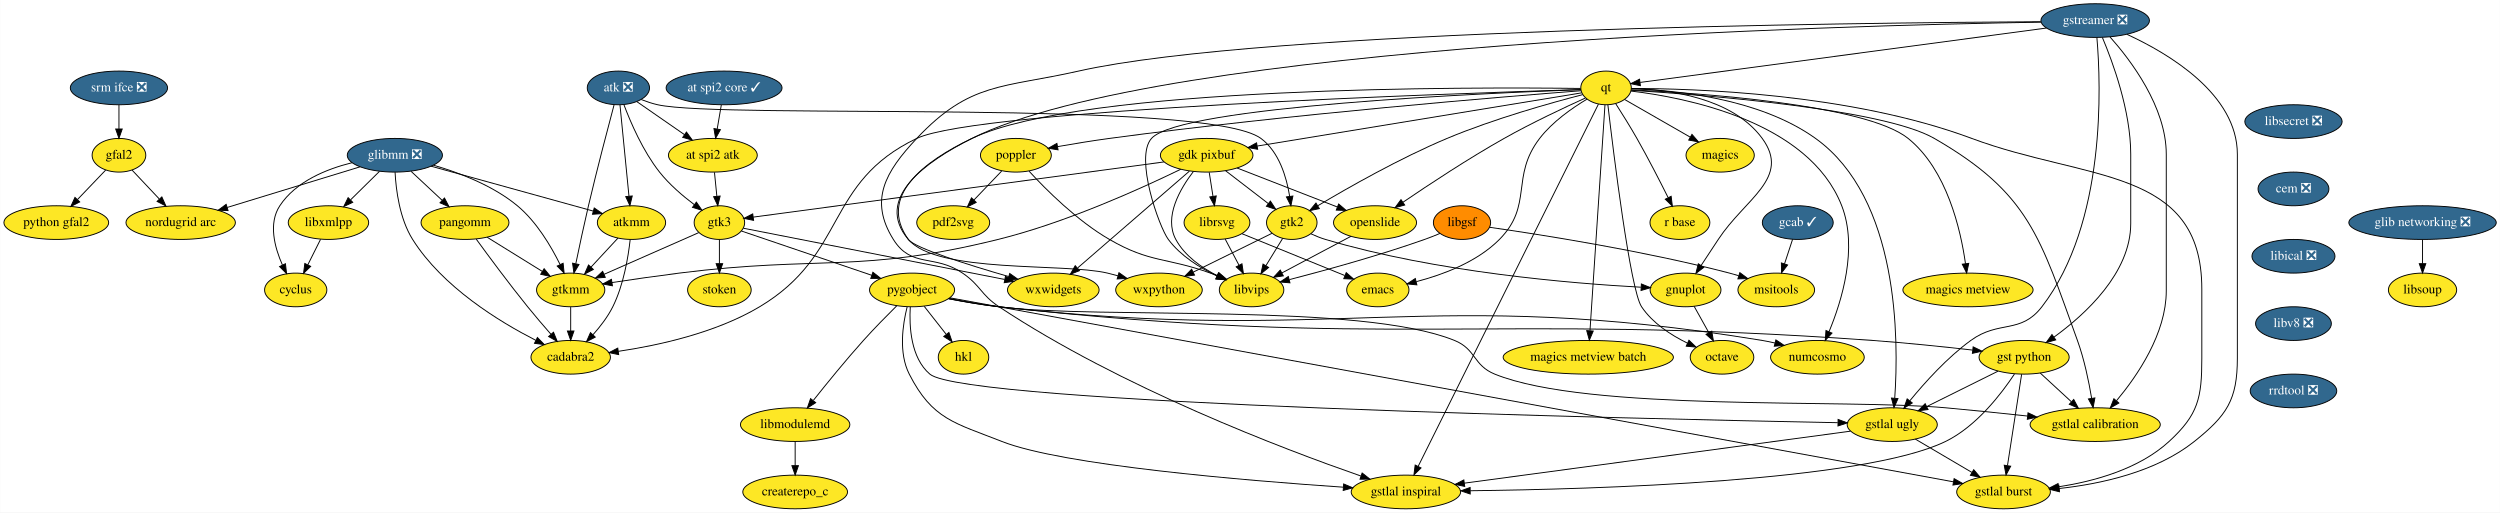
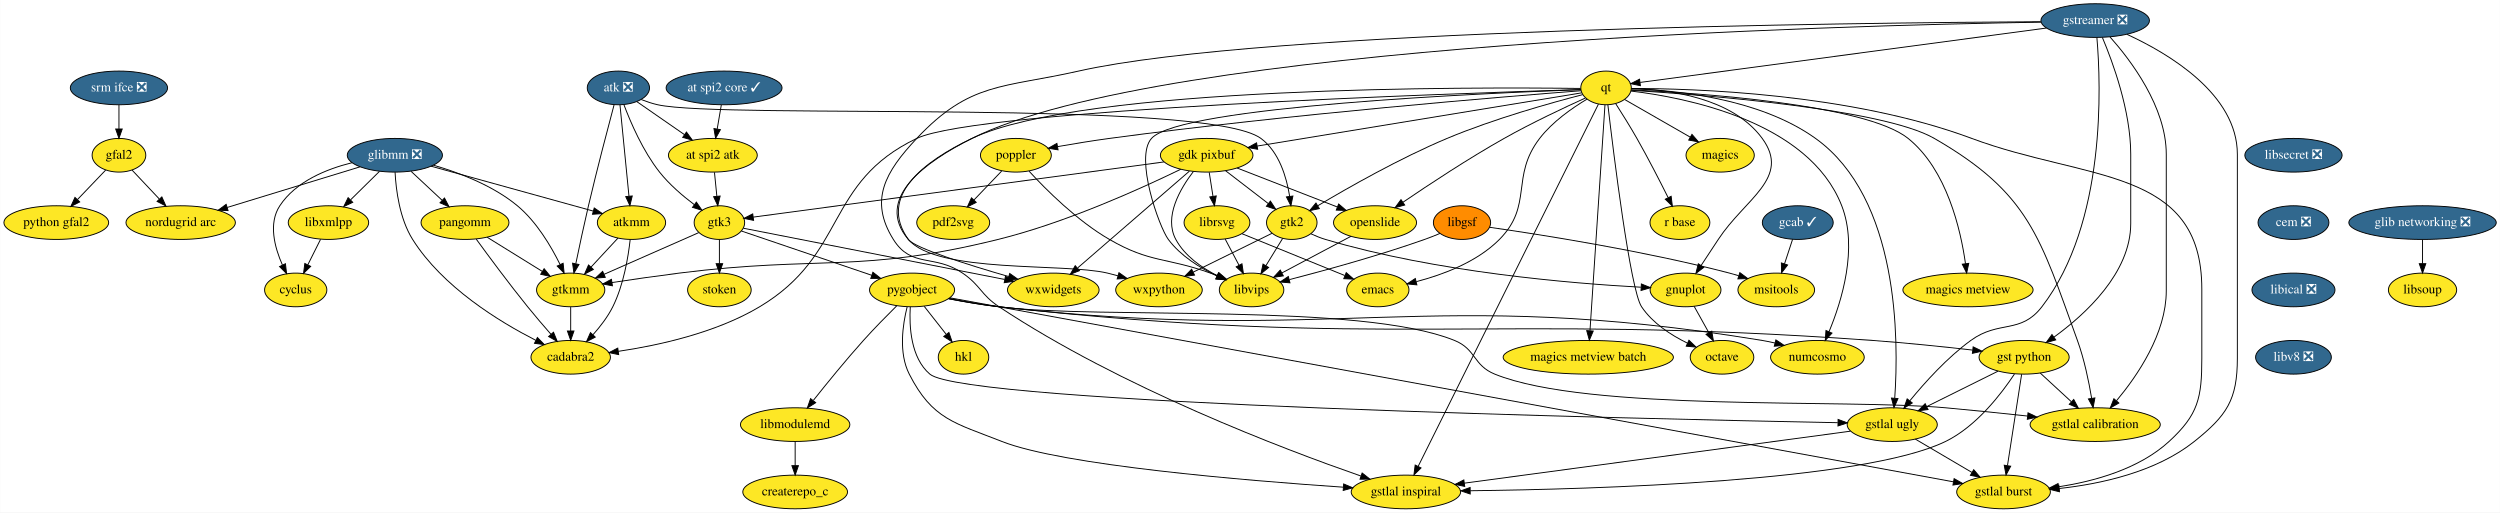
<svg xmlns="http://www.w3.org/2000/svg" xmlns:xlink="http://www.w3.org/1999/xlink" width="2673pt" height="548pt" viewBox="0.00 0.00 2672.64 548.00">
  <g id="graph0" class="graph" transform="scale(1 1) rotate(0) translate(4 544)">
    <polygon fill="white" stroke="transparent" points="-4,4 -4,-544 2668.64,-544 2668.64,4 -4,4" />
    <g id="node1" class="node">
      <g id="a_node1">
        <a xlink:href="https://github.com/conda-forge/atk-feedstock/pull/17" xlink:title="atk ❎">
          <ellipse fill="#31688e" stroke="black" cx="657" cy="-450" rx="33.29" ry="18" />
          <text text-anchor="middle" x="657" y="-446.3" font-family="Times,serif" font-size="14.00" fill="white">atk ❎</text>
        </a>
      </g>
    </g>
    <g id="node2" class="node">
      <g id="a_node2">
        <a xlink:href="https://github.com/conda-forge/gtk2-feedstock" xlink:title="gtk2">
          <ellipse fill="#fde725" stroke="black" cx="1377" cy="-306" rx="27" ry="18" />
          <text text-anchor="middle" x="1377" y="-302.3" font-family="Times,serif" font-size="14.00">gtk2</text>
        </a>
      </g>
    </g>
    <g id="edge1" class="edge">
      <path fill="none" stroke="black" d="M681.44,-437.54C687.09,-435.33 693.17,-433.31 699,-432 769.05,-416.32 1286.24,-438.62 1344,-396 1363.42,-381.67 1371.42,-354.6 1374.71,-334.06" />
      <polygon fill="black" stroke="black" points="1378.2,-334.39 1376.04,-324.02 1371.26,-333.48 1378.2,-334.39" />
    </g>
    <g id="node3" class="node">
      <g id="a_node3">
        <a xlink:href="https://github.com/conda-forge/gtk3-feedstock" xlink:title="gtk3">
          <ellipse fill="#fde725" stroke="black" cx="765" cy="-306" rx="27" ry="18" />
          <text text-anchor="middle" x="765" y="-302.3" font-family="Times,serif" font-size="14.00">gtk3</text>
        </a>
      </g>
    </g>
    <g id="edge2" class="edge">
      <path fill="none" stroke="black" d="M662.91,-432.06C670.02,-413.2 683.25,-382.44 701,-360 711.47,-346.76 725.74,-334.55 738.15,-325.2" />
      <polygon fill="black" stroke="black" points="740.35,-327.92 746.37,-319.2 736.23,-322.27 740.35,-327.92" />
    </g>
    <g id="node4" class="node">
      <g id="a_node4">
        <a xlink:href="https://github.com/conda-forge/at-spi2-atk-feedstock" xlink:title="at spi2 atk">
          <ellipse fill="#fde725" stroke="black" cx="758" cy="-378" rx="47.5" ry="18" />
          <text text-anchor="middle" x="758" y="-374.3" font-family="Times,serif" font-size="14.00">at spi2 atk</text>
        </a>
      </g>
    </g>
    <g id="edge3" class="edge">
      <path fill="none" stroke="black" d="M676.95,-435.17C691.45,-425.13 711.31,-411.36 727.75,-399.97" />
      <polygon fill="black" stroke="black" points="729.76,-402.83 735.98,-394.26 725.77,-397.08 729.76,-402.83" />
    </g>
    <g id="node5" class="node">
      <g id="a_node5">
        <a xlink:href="https://github.com/conda-forge/atkmm-feedstock" xlink:title="atkmm">
          <ellipse fill="#fde725" stroke="black" cx="671" cy="-306" rx="36.5" ry="18" />
          <text text-anchor="middle" x="671" y="-302.3" font-family="Times,serif" font-size="14.00">atkmm</text>
        </a>
      </g>
    </g>
    <g id="edge4" class="edge">
      <path fill="none" stroke="black" d="M658.69,-431.87C661.07,-407.67 665.46,-363.21 668.3,-334.39" />
      <polygon fill="black" stroke="black" points="671.81,-334.48 669.31,-324.19 664.84,-333.8 671.81,-334.48" />
    </g>
    <g id="node6" class="node">
      <g id="a_node6">
        <a xlink:href="https://github.com/conda-forge/gtkmm-feedstock" xlink:title="gtkmm">
          <ellipse fill="#fde725" stroke="black" cx="606" cy="-234" rx="36.5" ry="18" />
          <text text-anchor="middle" x="606" y="-230.3" font-family="Times,serif" font-size="14.00">gtkmm</text>
        </a>
      </g>
    </g>
    <g id="edge5" class="edge">
      <path fill="none" stroke="black" d="M652.43,-432.07C646.02,-408.09 634.11,-362.82 625,-324 620.16,-303.36 615.17,-279.92 611.52,-262.27" />
      <polygon fill="black" stroke="black" points="614.88,-261.2 609.44,-252.11 608.02,-262.61 614.88,-261.2" />
    </g>
    <g id="node7" class="node">
      <g id="a_node7">
        <a xlink:href="https://github.com/conda-forge/libvips-feedstock" xlink:title="libvips">
          <ellipse fill="#fde725" stroke="black" cx="1334" cy="-234" rx="34.5" ry="18" />
          <text text-anchor="middle" x="1334" y="-230.3" font-family="Times,serif" font-size="14.00">libvips</text>
        </a>
      </g>
    </g>
    <g id="edge6" class="edge">
      <path fill="none" stroke="black" d="M1367.24,-289.12C1361.93,-280.47 1355.24,-269.58 1349.25,-259.83" />
      <polygon fill="black" stroke="black" points="1352.23,-258 1344.02,-251.31 1346.27,-261.66 1352.23,-258" />
    </g>
    <g id="node8" class="node">
      <g id="a_node8">
        <a xlink:href="https://github.com/conda-forge/gnuplot-feedstock" xlink:title="gnuplot">
          <ellipse fill="#fde725" stroke="black" cx="1798" cy="-234" rx="37.89" ry="18" />
          <text text-anchor="middle" x="1798" y="-230.3" font-family="Times,serif" font-size="14.00">gnuplot</text>
        </a>
      </g>
    </g>
    <g id="edge7" class="edge">
      <path fill="none" stroke="black" d="M1397.52,-294C1402.47,-291.71 1407.83,-289.54 1413,-288 1531.04,-252.9 1676.47,-240.91 1750.23,-236.92" />
      <polygon fill="black" stroke="black" points="1750.77,-240.4 1760.58,-236.39 1750.41,-233.4 1750.77,-240.4" />
    </g>
    <g id="node9" class="node">
      <g id="a_node9">
        <a xlink:href="https://github.com/conda-forge/wxpython-feedstock" xlink:title="wxpython">
          <ellipse fill="#fde725" stroke="black" cx="1235" cy="-234" rx="46.29" ry="18" />
          <text text-anchor="middle" x="1235" y="-230.3" font-family="Times,serif" font-size="14.00">wxpython</text>
        </a>
      </g>
    </g>
    <g id="edge8" class="edge">
      <path fill="none" stroke="black" d="M1355.74,-294.52C1333.52,-283.57 1298.25,-266.18 1271.55,-253.02" />
      <polygon fill="black" stroke="black" points="1273.02,-249.84 1262.5,-248.56 1269.93,-256.12 1273.02,-249.84" />
    </g>
    <g id="edge9" class="edge">
      <path fill="none" stroke="black" d="M742.89,-295.27C716.68,-283.73 672.63,-264.34 641.6,-250.67" />
      <polygon fill="black" stroke="black" points="642.98,-247.46 632.42,-246.63 640.16,-253.86 642.98,-247.46" />
    </g>
    <g id="node10" class="node">
      <g id="a_node10">
        <a xlink:href="https://github.com/conda-forge/wxwidgets-feedstock" xlink:title="wxwidgets">
          <ellipse fill="#fde725" stroke="black" cx="1122" cy="-234" rx="48.99" ry="18" />
          <text text-anchor="middle" x="1122" y="-230.3" font-family="Times,serif" font-size="14.00">wxwidgets</text>
        </a>
      </g>
    </g>
    <g id="edge10" class="edge">
      <path fill="none" stroke="black" d="M790.67,-299.97C848.97,-288.54 992.28,-260.44 1069.94,-245.21" />
      <polygon fill="black" stroke="black" points="1070.85,-248.6 1079.99,-243.24 1069.51,-241.73 1070.85,-248.6" />
    </g>
    <g id="node11" class="node">
      <g id="a_node11">
        <a xlink:href="https://github.com/conda-forge/pygobject-feedstock" xlink:title="pygobject">
          <ellipse fill="#fde725" stroke="black" cx="971" cy="-234" rx="45.5" ry="18" />
          <text text-anchor="middle" x="971" y="-230.3" font-family="Times,serif" font-size="14.00">pygobject</text>
        </a>
      </g>
    </g>
    <g id="edge11" class="edge">
      <path fill="none" stroke="black" d="M788.63,-296.97C822.55,-285.44 885.62,-264.01 927.96,-249.63" />
      <polygon fill="black" stroke="black" points="929.11,-252.93 937.45,-246.4 926.86,-246.3 929.11,-252.93" />
    </g>
    <g id="node12" class="node">
      <g id="a_node12">
        <a xlink:href="https://github.com/conda-forge/stoken-feedstock" xlink:title="stoken">
          <ellipse fill="#fde725" stroke="black" cx="765" cy="-234" rx="34" ry="18" />
          <text text-anchor="middle" x="765" y="-230.3" font-family="Times,serif" font-size="14.00">stoken</text>
        </a>
      </g>
    </g>
    <g id="edge12" class="edge">
      <path fill="none" stroke="black" d="M765,-287.7C765,-279.98 765,-270.71 765,-262.11" />
      <polygon fill="black" stroke="black" points="768.5,-262.1 765,-252.1 761.5,-262.1 768.5,-262.1" />
    </g>
    <g id="edge13" class="edge">
      <path fill="none" stroke="black" d="M759.73,-359.7C760.5,-351.98 761.43,-342.71 762.29,-334.11" />
      <polygon fill="black" stroke="black" points="765.78,-334.4 763.29,-324.1 758.81,-333.71 765.78,-334.4" />
    </g>
    <g id="edge14" class="edge">
      <path fill="none" stroke="black" d="M656.57,-289.46C648.11,-280.35 637.25,-268.65 627.76,-258.43" />
      <polygon fill="black" stroke="black" points="630.21,-255.92 620.84,-250.98 625.08,-260.69 630.21,-255.92" />
    </g>
    <g id="node13" class="node">
      <g id="a_node13">
        <a xlink:href="https://github.com/conda-forge/cadabra2-feedstock" xlink:title="cadabra2">
          <ellipse fill="#fde725" stroke="black" cx="606" cy="-162" rx="42.49" ry="18" />
          <text text-anchor="middle" x="606" y="-158.3" font-family="Times,serif" font-size="14.00">cadabra2</text>
        </a>
      </g>
    </g>
    <g id="edge15" class="edge">
      <path fill="none" stroke="black" d="M669.6,-287.78C667.54,-269.23 662.59,-239.24 651,-216 645.64,-205.25 637.65,-194.85 629.88,-186.15" />
      <polygon fill="black" stroke="black" points="632.27,-183.58 622.88,-178.67 627.16,-188.37 632.27,-183.58" />
    </g>
    <g id="edge16" class="edge">
      <path fill="none" stroke="black" d="M606,-215.7C606,-207.98 606,-198.71 606,-190.11" />
      <polygon fill="black" stroke="black" points="609.5,-190.1 606,-180.1 602.5,-190.1 609.5,-190.1" />
    </g>
    <g id="node23" class="node">
      <g id="a_node23">
        <a xlink:href="https://github.com/conda-forge/octave-feedstock" xlink:title="octave">
          <ellipse fill="#fde725" stroke="black" cx="1837" cy="-162" rx="34" ry="18" />
          <text text-anchor="middle" x="1837" y="-158.3" font-family="Times,serif" font-size="14.00">octave</text>
        </a>
      </g>
    </g>
    <g id="edge37" class="edge">
      <path fill="none" stroke="black" d="M1807.24,-216.41C1811.91,-208.04 1817.66,-197.71 1822.87,-188.37" />
      <polygon fill="black" stroke="black" points="1826.01,-189.91 1827.82,-179.47 1819.9,-186.5 1826.01,-189.91" />
    </g>
    <g id="node26" class="node">
      <g id="a_node26">
        <a xlink:href="https://github.com/conda-forge/gst-python-feedstock" xlink:title="gst python">
          <ellipse fill="#fde725" stroke="black" cx="2160" cy="-162" rx="48.19" ry="18" />
          <text text-anchor="middle" x="2160" y="-158.3" font-family="Times,serif" font-size="14.00">gst python</text>
        </a>
      </g>
    </g>
    <g id="edge72" class="edge">
      <path fill="none" stroke="black" d="M1010.19,-224.56C1026.72,-221.33 1046.22,-217.96 1064,-216 1476.92,-170.54 1583.64,-209.69 1998,-180 2033.61,-177.45 2073.49,-173.28 2104.77,-169.71" />
      <polygon fill="black" stroke="black" points="2105.5,-173.15 2115.03,-168.52 2104.69,-166.19 2105.5,-173.15" />
    </g>
    <g id="node27" class="node">
      <g id="a_node27">
        <a xlink:href="https://github.com/conda-forge/gstlal-ugly-feedstock" xlink:title="gstlal ugly">
          <ellipse fill="#fde725" stroke="black" cx="2019" cy="-90" rx="48.19" ry="18" />
          <text text-anchor="middle" x="2019" y="-86.3" font-family="Times,serif" font-size="14.00">gstlal ugly</text>
        </a>
      </g>
    </g>
    <g id="edge73" class="edge">
      <path fill="none" stroke="black" d="M969.09,-215.88C967.87,-195.35 969.44,-161.53 990,-144 1027.13,-112.35 1748.47,-96.15 1960.73,-92.06" />
      <polygon fill="black" stroke="black" points="1961.1,-95.55 1971.03,-91.86 1960.97,-88.55 1961.1,-95.55" />
    </g>
    <g id="node28" class="node">
      <g id="a_node28">
        <a xlink:href="https://github.com/conda-forge/gstlal-burst-feedstock" xlink:title="gstlal burst">
          <ellipse fill="#fde725" stroke="black" cx="2138" cy="-18" rx="50.09" ry="18" />
          <text text-anchor="middle" x="2138" y="-14.3" font-family="Times,serif" font-size="14.00">gstlal burst</text>
        </a>
      </g>
    </g>
    <g id="edge74" class="edge">
      <path fill="none" stroke="black" d="M1011.51,-225.57C1187.39,-193.32 1884.89,-65.42 2084.42,-28.83" />
      <polygon fill="black" stroke="black" points="2085.17,-32.25 2094.37,-27 2083.9,-25.36 2085.17,-32.25" />
    </g>
    <g id="node29" class="node">
      <g id="a_node29">
        <a xlink:href="https://github.com/conda-forge/gstlal-inspiral-feedstock" xlink:title="gstlal inspiral">
          <ellipse fill="#fde725" stroke="black" cx="1499" cy="-18" rx="58.5" ry="18" />
          <text text-anchor="middle" x="1499" y="-14.3" font-family="Times,serif" font-size="14.00">gstlal inspiral</text>
        </a>
      </g>
    </g>
    <g id="edge75" class="edge">
      <path fill="none" stroke="black" d="M965.74,-215.87C961.02,-197.13 956.42,-166.73 968,-144 992.69,-95.52 1016.38,-91.95 1067,-72 1131.89,-46.43 1327.83,-30.18 1432.08,-23.1" />
      <polygon fill="black" stroke="black" points="1432.44,-26.58 1442.18,-22.42 1431.97,-19.6 1432.44,-26.58" />
    </g>
    <g id="node30" class="node">
      <g id="a_node30">
        <a xlink:href="https://github.com/conda-forge/gstlal-calibration-feedstock" xlink:title="gstlal calibration">
          <ellipse fill="#fde725" stroke="black" cx="2236" cy="-90" rx="69.59" ry="18" />
          <text text-anchor="middle" x="2236" y="-86.3" font-family="Times,serif" font-size="14.00">gstlal calibration</text>
        </a>
      </g>
    </g>
    <g id="edge76" class="edge">
      <path fill="none" stroke="black" d="M1010.22,-224.87C1026.76,-221.69 1046.25,-218.27 1064,-216 1171.64,-202.22 1450.44,-220.8 1551,-180 1574.1,-170.63 1570.91,-153.38 1594,-144 1693.52,-103.58 1969.03,-117.68 2076,-108 2104.62,-105.41 2136.07,-102.16 2163.45,-99.19" />
      <polygon fill="black" stroke="black" points="2164.18,-102.64 2173.74,-98.07 2163.42,-95.68 2164.18,-102.64" />
    </g>
    <g id="node33" class="node">
      <g id="a_node33">
        <a xlink:href="https://github.com/conda-forge/numcosmo-feedstock" xlink:title="numcosmo">
          <ellipse fill="#fde725" stroke="black" cx="1939" cy="-162" rx="50.09" ry="18" />
          <text text-anchor="middle" x="1939" y="-158.3" font-family="Times,serif" font-size="14.00">numcosmo</text>
        </a>
      </g>
    </g>
    <g id="edge77" class="edge">
      <path fill="none" stroke="black" d="M1010.19,-224.61C1026.72,-221.39 1046.22,-218.01 1064,-216 1424.73,-175.27 1521.75,-238.66 1880,-180 1884.44,-179.27 1889.02,-178.32 1893.57,-177.25" />
      <polygon fill="black" stroke="black" points="1894.61,-180.59 1903.43,-174.71 1892.87,-173.81 1894.61,-180.59" />
    </g>
    <g id="node38" class="node">
      <g id="a_node38">
        <a xlink:href="https://github.com/conda-forge/hkl-feedstock" xlink:title="hkl">
          <ellipse fill="#fde725" stroke="black" cx="1026" cy="-162" rx="27" ry="18" />
          <text text-anchor="middle" x="1026" y="-158.3" font-family="Times,serif" font-size="14.00">hkl</text>
        </a>
      </g>
    </g>
    <g id="edge78" class="edge">
      <path fill="none" stroke="black" d="M984.03,-216.41C991.01,-207.53 999.73,-196.44 1007.4,-186.67" />
      <polygon fill="black" stroke="black" points="1010.39,-188.54 1013.81,-178.51 1004.88,-184.21 1010.39,-188.54" />
    </g>
    <g id="node39" class="node">
      <g id="a_node39">
        <a xlink:href="https://github.com/conda-forge/libmodulemd-feedstock" xlink:title="libmodulemd">
          <ellipse fill="#fde725" stroke="black" cx="846" cy="-90" rx="58.5" ry="18" />
          <text text-anchor="middle" x="846" y="-86.3" font-family="Times,serif" font-size="14.00">libmodulemd</text>
        </a>
      </g>
    </g>
    <g id="edge79" class="edge">
      <path fill="none" stroke="black" d="M954.69,-217.12C944.24,-206.77 930.54,-192.86 919,-180 900.19,-159.04 879.96,-134.18 865.58,-116.07" />
      <polygon fill="black" stroke="black" points="867.97,-113.45 859.03,-107.77 862.48,-117.79 867.97,-113.45" />
    </g>
    <g id="node14" class="node">
      <g id="a_node14">
        <a xlink:href="https://github.com/conda-forge/cyclus-feedstock" xlink:title="cyclus">
          <ellipse fill="#fde725" stroke="black" cx="312" cy="-234" rx="33.29" ry="18" />
          <text text-anchor="middle" x="312" y="-230.3" font-family="Times,serif" font-size="14.00">cyclus</text>
        </a>
      </g>
    </g>
    <g id="node15" class="node">
      <g id="a_node15">
        <a xlink:href="https://github.com/conda-forge/emacs-feedstock" xlink:title="emacs">
          <ellipse fill="#fde725" stroke="black" cx="1469" cy="-234" rx="33.29" ry="18" />
          <text text-anchor="middle" x="1469" y="-230.3" font-family="Times,serif" font-size="14.00">emacs</text>
        </a>
      </g>
    </g>
    <g id="node16" class="node">
      <g id="a_node16">
        <a xlink:href="https://github.com/conda-forge/gdk-pixbuf-feedstock" xlink:title="gdk pixbuf">
          <ellipse fill="#fde725" stroke="black" cx="1286" cy="-378" rx="49.5" ry="18" />
          <text text-anchor="middle" x="1286" y="-374.3" font-family="Times,serif" font-size="14.00">gdk pixbuf</text>
        </a>
      </g>
    </g>
    <g id="edge17" class="edge">
      <path fill="none" stroke="black" d="M1306.2,-361.46C1319.68,-351.09 1337.5,-337.38 1351.9,-326.31" />
      <polygon fill="black" stroke="black" points="1354.12,-329.01 1359.92,-320.14 1349.86,-323.46 1354.12,-329.01" />
    </g>
    <g id="edge18" class="edge">
      <path fill="none" stroke="black" d="M1240.22,-370.85C1138.13,-357.13 893.55,-324.27 801.16,-311.86" />
      <polygon fill="black" stroke="black" points="801.55,-308.38 791.18,-310.52 800.62,-315.32 801.55,-308.38" />
    </g>
    <g id="edge19" class="edge">
      <path fill="none" stroke="black" d="M1258.31,-363.06C1216.94,-342.9 1136.04,-306.06 1063,-288 915.06,-251.41 873.2,-271.05 722,-252 698.2,-249 671.74,-245.16 650.1,-241.89" />
      <polygon fill="black" stroke="black" points="650.62,-238.43 640.21,-240.38 649.57,-245.35 650.62,-238.43" />
    </g>
    <g id="edge22" class="edge">
      <path fill="none" stroke="black" d="M1271.81,-360.66C1257.73,-342.34 1239.99,-312.06 1253,-288 1262.51,-270.41 1280.67,-257.73 1297.39,-249.18" />
      <polygon fill="black" stroke="black" points="1298.95,-252.32 1306.47,-244.86 1295.94,-246 1298.95,-252.32" />
    </g>
    <g id="edge23" class="edge">
      <path fill="none" stroke="black" d="M1267.51,-360.99C1238.31,-335.71 1181.46,-286.48 1148.12,-257.61" />
      <polygon fill="black" stroke="black" points="1150.03,-254.64 1140.18,-250.74 1145.45,-259.93 1150.03,-254.64" />
    </g>
    <g id="node17" class="node">
      <g id="a_node17">
        <a xlink:href="https://github.com/conda-forge/librsvg-feedstock" xlink:title="librsvg">
          <ellipse fill="#fde725" stroke="black" cx="1297" cy="-306" rx="35.19" ry="18" />
          <text text-anchor="middle" x="1297" y="-302.3" font-family="Times,serif" font-size="14.00">librsvg</text>
        </a>
      </g>
    </g>
    <g id="edge20" class="edge">
      <path fill="none" stroke="black" d="M1288.72,-359.7C1289.93,-351.98 1291.39,-342.71 1292.74,-334.11" />
      <polygon fill="black" stroke="black" points="1296.22,-334.53 1294.31,-324.1 1289.3,-333.44 1296.22,-334.53" />
    </g>
    <g id="node18" class="node">
      <g id="a_node18">
        <a xlink:href="https://github.com/conda-forge/openslide-feedstock" xlink:title="openslide">
          <ellipse fill="#fde725" stroke="black" cx="1466" cy="-306" rx="44.39" ry="18" />
          <text text-anchor="middle" x="1466" y="-302.3" font-family="Times,serif" font-size="14.00">openslide</text>
        </a>
      </g>
    </g>
    <g id="edge21" class="edge">
      <path fill="none" stroke="black" d="M1318.6,-364.32C1348.62,-352.65 1393.27,-335.28 1425.56,-322.73" />
      <polygon fill="black" stroke="black" points="1427.1,-325.88 1435.15,-319 1424.56,-319.36 1427.1,-325.88" />
    </g>
    <g id="edge25" class="edge">
      <path fill="none" stroke="black" d="M1305.77,-288.41C1310.19,-280.04 1315.65,-269.71 1320.59,-260.37" />
      <polygon fill="black" stroke="black" points="1323.72,-261.95 1325.29,-251.47 1317.53,-258.68 1323.72,-261.95" />
    </g>
    <g id="edge24" class="edge">
      <path fill="none" stroke="black" d="M1323.87,-294.06C1353.42,-282.04 1401,-262.68 1433.57,-249.42" />
      <polygon fill="black" stroke="black" points="1435.21,-252.53 1443.16,-245.52 1432.58,-246.05 1435.21,-252.53" />
    </g>
    <g id="edge26" class="edge">
      <path fill="none" stroke="black" d="M1440.24,-291.34C1419.13,-280.15 1389.16,-264.25 1366.43,-252.2" />
      <polygon fill="black" stroke="black" points="1367.96,-249.05 1357.48,-247.45 1364.68,-255.23 1367.96,-249.05" />
    </g>
    <g id="node19" class="node">
      <g id="a_node19">
        <a xlink:href="https://github.com/conda-forge/glibmm-feedstock/pull/15" xlink:title="glibmm ❎">
          <ellipse fill="#31688e" stroke="black" cx="418" cy="-378" rx="50.89" ry="18" />
          <text text-anchor="middle" x="418" y="-374.3" font-family="Times,serif" font-size="14.00" fill="white">glibmm ❎</text>
        </a>
      </g>
    </g>
    <g id="edge27" class="edge">
      <path fill="none" stroke="black" d="M456.7,-366.29C503.61,-353.31 582.31,-331.54 630.16,-318.3" />
      <polygon fill="black" stroke="black" points="631.18,-321.65 639.88,-315.61 629.31,-314.9 631.18,-321.65" />
    </g>
    <g id="edge28" class="edge">
      <path fill="none" stroke="black" d="M459.23,-367.38C486.92,-359.34 522.95,-345.62 549,-324 569.41,-307.06 584.95,-280.87 594.61,-261.28" />
      <polygon fill="black" stroke="black" points="597.89,-262.53 598.99,-251.99 591.56,-259.54 597.89,-262.53" />
    </g>
    <g id="edge32" class="edge">
      <path fill="none" stroke="black" d="M418.22,-359.97C419.2,-341.03 423.04,-310.21 437,-288 468.91,-237.23 529.49,-200.13 568.78,-180.08" />
      <polygon fill="black" stroke="black" points="570.41,-183.18 577.8,-175.58 567.29,-176.91 570.41,-183.18" />
    </g>
    <g id="edge29" class="edge">
      <path fill="none" stroke="black" d="M372.18,-370.02C344.78,-363.23 312.06,-349.93 295,-324 282.63,-305.2 289.39,-279.62 297.77,-260.7" />
      <polygon fill="black" stroke="black" points="301.02,-262.02 302.21,-251.49 294.71,-258.99 301.02,-262.02" />
    </g>
    <g id="node20" class="node">
      <g id="a_node20">
        <a xlink:href="https://github.com/conda-forge/libxmlpp-feedstock" xlink:title="libxmlpp">
          <ellipse fill="#fde725" stroke="black" cx="347" cy="-306" rx="43" ry="18" />
          <text text-anchor="middle" x="347" y="-302.3" font-family="Times,serif" font-size="14.00">libxmlpp</text>
        </a>
      </g>
    </g>
    <g id="edge30" class="edge">
      <path fill="none" stroke="black" d="M401.53,-360.76C392.39,-351.75 380.86,-340.39 370.76,-330.43" />
      <polygon fill="black" stroke="black" points="372.96,-327.68 363.38,-323.15 368.04,-332.66 372.96,-327.68" />
    </g>
    <g id="node21" class="node">
      <g id="a_node21">
        <a xlink:href="https://github.com/conda-forge/pangomm-feedstock" xlink:title="pangomm">
          <ellipse fill="#fde725" stroke="black" cx="493" cy="-306" rx="47" ry="18" />
          <text text-anchor="middle" x="493" y="-302.3" font-family="Times,serif" font-size="14.00">pangomm</text>
        </a>
      </g>
    </g>
    <g id="edge31" class="edge">
      <path fill="none" stroke="black" d="M435.4,-360.76C445.21,-351.6 457.65,-340 468.44,-329.92" />
      <polygon fill="black" stroke="black" points="471.04,-332.29 475.96,-322.91 466.26,-327.17 471.04,-332.29" />
    </g>
    <g id="node22" class="node">
      <g id="a_node22">
        <a xlink:href="https://github.com/conda-forge/nordugrid-arc-feedstock" xlink:title="nordugrid arc">
          <ellipse fill="#fde725" stroke="black" cx="189" cy="-306" rx="58.5" ry="18" />
          <text text-anchor="middle" x="189" y="-302.3" font-family="Times,serif" font-size="14.00">nordugrid arc</text>
        </a>
      </g>
    </g>
    <g id="edge33" class="edge">
      <path fill="none" stroke="black" d="M380.95,-365.68C342.32,-353.87 281.53,-335.28 238.73,-322.2" />
      <polygon fill="black" stroke="black" points="239.66,-318.83 229.08,-319.25 237.62,-325.52 239.66,-318.83" />
    </g>
    <g id="edge34" class="edge">
      <path fill="none" stroke="black" d="M338.53,-288.05C334.44,-279.89 329.46,-269.91 324.91,-260.82" />
      <polygon fill="black" stroke="black" points="328,-259.17 320.39,-251.79 321.74,-262.3 328,-259.17" />
    </g>
    <g id="edge35" class="edge">
      <path fill="none" stroke="black" d="M516.69,-290.33C533.82,-279.71 557.11,-265.29 575.61,-253.83" />
      <polygon fill="black" stroke="black" points="577.6,-256.71 584.26,-248.47 573.91,-250.76 577.6,-256.71" />
    </g>
    <g id="edge36" class="edge">
      <path fill="none" stroke="black" d="M505.01,-288.33C518.17,-270.25 540.05,-240.66 560,-216 567.94,-206.18 576.99,-195.63 584.95,-186.54" />
      <polygon fill="black" stroke="black" points="587.62,-188.8 591.61,-178.99 582.37,-184.17 587.62,-188.8" />
    </g>
    <g id="node24" class="node">
      <g id="a_node24">
        <a xlink:href="https://github.com/conda-forge/gstreamer-feedstock/pull/42" xlink:title="gstreamer ❎">
          <ellipse fill="#31688e" stroke="black" cx="2236" cy="-522" rx="58" ry="18" />
          <text text-anchor="middle" x="2236" y="-518.3" font-family="Times,serif" font-size="14.00" fill="white">gstreamer ❎</text>
        </a>
      </g>
    </g>
    <g id="edge39" class="edge">
      <path fill="none" stroke="black" d="M2177.98,-520.3C1966.61,-516.93 1239.46,-498.02 1035,-396 984.25,-370.68 930.39,-331.32 967,-288 997.99,-251.34 1133.3,-263.11 1180,-252 1183.62,-251.14 1187.34,-250.17 1191.07,-249.14" />
      <polygon fill="black" stroke="black" points="1192.23,-252.45 1200.87,-246.32 1190.29,-245.73 1192.23,-252.45" />
    </g>
    <g id="node25" class="node">
      <g id="a_node25">
        <a xlink:href="https://github.com/conda-forge/qt-feedstock" xlink:title="qt">
          <ellipse fill="#fde725" stroke="black" cx="1713" cy="-450" rx="27" ry="18" />
          <text text-anchor="middle" x="1713" y="-446.3" font-family="Times,serif" font-size="14.00">qt</text>
        </a>
      </g>
    </g>
    <g id="edge38" class="edge">
      <path fill="none" stroke="black" d="M2183.94,-514.03C2078.19,-499.88 1840.56,-468.07 1749.48,-455.88" />
      <polygon fill="black" stroke="black" points="1749.75,-452.39 1739.37,-454.53 1748.82,-459.33 1749.75,-452.39" />
    </g>
    <g id="edge40" class="edge">
      <path fill="none" stroke="black" d="M2243.69,-503.91C2254.79,-477.62 2274,-425.45 2274,-379 2274,-379 2274,-379 2274,-305 2274,-252.25 2225.57,-207.94 2191.84,-183.47" />
      <polygon fill="black" stroke="black" points="2193.81,-180.58 2183.62,-177.69 2189.78,-186.31 2193.81,-180.58" />
    </g>
    <g id="edge41" class="edge">
      <path fill="none" stroke="black" d="M2237.83,-503.68C2242.17,-453.44 2248.05,-305.6 2179,-216 2156.19,-186.4 2133.24,-201.97 2103,-180 2077.7,-161.61 2053.72,-134.94 2037.91,-115.6" />
      <polygon fill="black" stroke="black" points="2040.43,-113.15 2031.45,-107.54 2034.97,-117.53 2040.43,-113.15" />
    </g>
    <g id="edge42" class="edge">
      <path fill="none" stroke="black" d="M2270.11,-507.21C2314.93,-486.58 2388,-443.1 2388,-379 2388,-379 2388,-379 2388,-161 2388,-116.47 2376.79,-99.79 2342,-72 2300.89,-39.16 2241.59,-26.49 2197.52,-21.69" />
      <polygon fill="black" stroke="black" points="2197.81,-18.21 2187.51,-20.71 2197.12,-25.17 2197.81,-18.21" />
    </g>
    <g id="edge43" class="edge">
      <path fill="none" stroke="black" d="M2177.9,-520.8C1982.11,-519.71 1347.61,-512.74 1149,-468 1067.75,-449.7 1033.09,-456.63 976,-396 942.23,-360.13 924.87,-329.77 951,-288 970.4,-256.99 994.8,-272.62 1025,-252 1044.48,-238.7 1044.34,-229.03 1064,-216 1193.99,-129.84 1367.81,-63.94 1450.86,-35.04" />
      <polygon fill="black" stroke="black" points="1452.23,-38.27 1460.53,-31.7 1449.94,-31.66 1452.23,-38.27" />
    </g>
    <g id="edge44" class="edge">
      <path fill="none" stroke="black" d="M2251.75,-504.61C2274.01,-479.64 2312,-429.61 2312,-379 2312,-379 2312,-379 2312,-233 2312,-187.39 2281.14,-142.25 2258.75,-115.5" />
      <polygon fill="black" stroke="black" points="2261.3,-113.09 2252.12,-107.81 2256,-117.67 2261.3,-113.09" />
    </g>
    <g id="edge45" class="edge">
      <path fill="none" stroke="black" d="M1687.98,-442.8C1654.36,-434.11 1593.03,-416.99 1543,-396 1492.64,-374.87 1437.33,-343.43 1404.97,-324.13" />
      <polygon fill="black" stroke="black" points="1406.46,-320.94 1396.09,-318.79 1402.85,-326.94 1406.46,-320.94" />
    </g>
    <g id="edge49" class="edge">
      <path fill="none" stroke="black" d="M1686.1,-448.12C1588.6,-444.66 1257.88,-430.44 1227,-396 1208.68,-375.57 1235.1,-301.31 1245,-288 1258.07,-270.43 1278.84,-257.58 1297.03,-248.94" />
      <polygon fill="black" stroke="black" points="1298.56,-252.09 1306.26,-244.8 1295.7,-245.7 1298.56,-252.09" />
    </g>
    <g id="edge52" class="edge">
      <path fill="none" stroke="black" d="M1740.19,-449.43C1778.62,-448.39 1847.76,-440.06 1880,-396 1910.91,-353.75 1861.73,-331.76 1833,-288 1827.01,-278.87 1820.42,-268.88 1814.59,-260.06" />
      <polygon fill="black" stroke="black" points="1817.49,-258.11 1809.06,-251.69 1811.65,-261.97 1817.49,-258.11" />
    </g>
    <g id="edge50" class="edge">
      <path fill="none" stroke="black" d="M1685.81,-449.44C1574.37,-450.88 1152.97,-452.4 1035,-396 983.83,-371.53 934.01,-334.14 967,-288 973.54,-278.85 1031.17,-260.77 1074.27,-248.29" />
      <polygon fill="black" stroke="black" points="1075.39,-251.61 1084.04,-245.49 1073.46,-244.88 1075.39,-251.61" />
    </g>
    <g id="edge51" class="edge">
      <path fill="none" stroke="black" d="M1686.06,-448.23C1561.08,-444.48 1041.11,-427.12 976,-396 877.27,-348.81 901.96,-272.1 808,-216 761.17,-188.04 699.62,-174.64 656.82,-168.34" />
      <polygon fill="black" stroke="black" points="657.3,-164.87 646.91,-166.96 656.33,-171.81 657.3,-164.87" />
    </g>
    <g id="edge46" class="edge">
      <path fill="none" stroke="black" d="M1692.51,-437.92C1676.84,-428.55 1655.67,-413.82 1642,-396 1610.56,-355 1635.38,-324.68 1599,-288 1575,-263.8 1538.43,-250.23 1510.19,-242.89" />
      <polygon fill="black" stroke="black" points="1510.74,-239.42 1500.2,-240.46 1509.09,-246.22 1510.74,-239.42" />
    </g>
    <g id="edge47" class="edge">
      <path fill="none" stroke="black" d="M1686.93,-444.73C1618.52,-433.51 1432.74,-403.05 1340.07,-387.86" />
      <polygon fill="black" stroke="black" points="1340.49,-384.39 1330.05,-386.22 1339.35,-391.29 1340.49,-384.39" />
    </g>
    <g id="edge48" class="edge">
      <path fill="none" stroke="black" d="M1690.89,-439.2C1668.58,-429.09 1633.34,-412.51 1604,-396 1565.67,-374.42 1523.41,-346.52 1495.88,-327.76" />
      <polygon fill="black" stroke="black" points="1497.72,-324.77 1487.49,-322.01 1493.76,-330.55 1497.72,-324.77" />
    </g>
    <g id="edge53" class="edge">
      <path fill="none" stroke="black" d="M1714.95,-431.96C1720.87,-381.3 1738.94,-234.01 1751,-216 1762.69,-198.54 1782.28,-185.81 1799.81,-177.22" />
      <polygon fill="black" stroke="black" points="1801.65,-180.22 1809.27,-172.86 1798.72,-173.86 1801.65,-180.22" />
    </g>
    <g id="edge54" class="edge">
      <path fill="none" stroke="black" d="M1740.17,-449.01C1785.23,-447.72 1876.44,-439.44 1937,-396 2026.52,-331.78 2026.03,-180.47 2021.68,-118.35" />
      <polygon fill="black" stroke="black" points="2025.15,-117.85 2020.87,-108.16 2018.17,-118.41 2025.15,-117.85" />
    </g>
    <g id="edge55" class="edge">
      <path fill="none" stroke="black" d="M1740.06,-449.38C1805.03,-449.43 1974.03,-444.49 2104,-396 2226.42,-350.32 2350,-365.67 2350,-235 2350,-235 2350,-235 2350,-161 2350,-118.5 2346.29,-100.77 2315,-72 2282.81,-42.4 2234.72,-29.3 2196.78,-23.51" />
      <polygon fill="black" stroke="black" points="2197.26,-20.05 2186.87,-22.13 2196.29,-26.98 2197.26,-20.05" />
    </g>
    <g id="edge56" class="edge">
      <path fill="none" stroke="black" d="M1704.87,-432.67C1672.45,-367.51 1552.14,-125.78 1512.08,-45.28" />
      <polygon fill="black" stroke="black" points="1515.19,-43.67 1507.6,-36.28 1508.92,-46.79 1515.19,-43.67" />
    </g>
    <g id="edge57" class="edge">
      <path fill="none" stroke="black" d="M1739.8,-447.47C1811.94,-442.97 2008.55,-428 2064,-396 2165.89,-337.2 2176.88,-290.59 2217,-180 2224.31,-159.86 2229.2,-136.08 2232.19,-118.17" />
      <polygon fill="black" stroke="black" points="2235.68,-118.54 2233.78,-108.12 2228.76,-117.45 2235.68,-118.54" />
    </g>
    <g id="node31" class="node">
      <g id="a_node31">
        <a xlink:href="https://github.com/conda-forge/magics-feedstock" xlink:title="magics">
          <ellipse fill="#fde725" stroke="black" cx="1835" cy="-378" rx="36.5" ry="18" />
          <text text-anchor="middle" x="1835" y="-374.3" font-family="Times,serif" font-size="14.00">magics</text>
        </a>
      </g>
    </g>
    <g id="edge58" class="edge">
      <path fill="none" stroke="black" d="M1732.87,-437.6C1751.86,-426.7 1780.81,-410.09 1803.04,-397.34" />
      <polygon fill="black" stroke="black" points="1804.87,-400.32 1811.8,-392.31 1801.39,-394.25 1804.87,-400.32" />
    </g>
    <g id="node32" class="node">
      <g id="a_node32">
        <a xlink:href="https://github.com/conda-forge/poppler-feedstock" xlink:title="poppler">
          <ellipse fill="#fde725" stroke="black" cx="1082" cy="-378" rx="37.89" ry="18" />
          <text text-anchor="middle" x="1082" y="-374.3" font-family="Times,serif" font-size="14.00">poppler</text>
        </a>
      </g>
    </g>
    <g id="edge59" class="edge">
      <path fill="none" stroke="black" d="M1686.13,-446.98C1608.05,-440.96 1374.58,-421.95 1182,-396 1163.93,-393.57 1144.13,-390.32 1126.94,-387.32" />
      <polygon fill="black" stroke="black" points="1127.08,-383.79 1116.62,-385.49 1125.86,-390.68 1127.08,-383.79" />
    </g>
    <g id="edge60" class="edge">
      <path fill="none" stroke="black" d="M1739.68,-446.64C1797.04,-439.87 1929.77,-414.57 1965,-324 1982.58,-278.8 1965,-222.01 1951.43,-189.38" />
      <polygon fill="black" stroke="black" points="1954.59,-187.85 1947.4,-180.06 1948.16,-190.63 1954.59,-187.85" />
    </g>
    <g id="node34" class="node">
      <g id="a_node34">
        <a xlink:href="https://github.com/conda-forge/r-base-feedstock" xlink:title="r base">
          <ellipse fill="#fde725" stroke="black" cx="1792" cy="-306" rx="32" ry="18" />
          <text text-anchor="middle" x="1792" y="-302.3" font-family="Times,serif" font-size="14.00">r base</text>
        </a>
      </g>
    </g>
    <g id="edge61" class="edge">
      <path fill="none" stroke="black" d="M1723.45,-432.96C1730.12,-422.56 1738.82,-408.63 1746,-396 1757.9,-375.08 1770.37,-350.77 1779.32,-332.85" />
      <polygon fill="black" stroke="black" points="1782.6,-334.13 1783.91,-323.61 1776.33,-331.01 1782.6,-334.13" />
    </g>
    <g id="node35" class="node">
      <g id="a_node35">
        <a xlink:href="https://github.com/conda-forge/magics-metview-feedstock" xlink:title="magics metview">
          <ellipse fill="#fde725" stroke="black" cx="2100" cy="-234" rx="69.59" ry="18" />
          <text text-anchor="middle" x="2100" y="-230.3" font-family="Times,serif" font-size="14.00">magics metview</text>
        </a>
      </g>
    </g>
    <g id="edge62" class="edge">
      <path fill="none" stroke="black" d="M1739.93,-447.92C1809.04,-444.65 1990.4,-432.69 2036,-396 2077.49,-362.62 2092.2,-298.42 2097.33,-261.98" />
      <polygon fill="black" stroke="black" points="2100.8,-262.42 2098.59,-252.06 2093.86,-261.54 2100.8,-262.42" />
    </g>
    <g id="node36" class="node">
      <g id="a_node36">
        <a xlink:href="https://github.com/conda-forge/magics-metview-batch-feedstock" xlink:title="magics metview batch">
          <ellipse fill="#fde725" stroke="black" cx="1694" cy="-162" rx="91" ry="18" />
          <text text-anchor="middle" x="1694" y="-158.3" font-family="Times,serif" font-size="14.00">magics metview batch</text>
        </a>
      </g>
    </g>
    <g id="edge63" class="edge">
      <path fill="none" stroke="black" d="M1711.87,-431.97C1708.7,-384.29 1699.73,-249.18 1695.84,-190.63" />
      <polygon fill="black" stroke="black" points="1699.3,-190.05 1695.15,-180.31 1692.32,-190.52 1699.3,-190.05" />
    </g>
    <g id="edge64" class="edge">
      <path fill="none" stroke="black" d="M2132.14,-147.17C2110.32,-136.34 2079.77,-121.17 2055.91,-109.32" />
      <polygon fill="black" stroke="black" points="2057.31,-106.11 2046.8,-104.8 2054.2,-112.38 2057.31,-106.11" />
    </g>
    <g id="edge65" class="edge">
      <path fill="none" stroke="black" d="M2157.35,-143.87C2153.6,-119.67 2146.71,-75.21 2142.24,-46.39" />
      <polygon fill="black" stroke="black" points="2145.65,-45.54 2140.66,-36.19 2138.74,-46.61 2145.65,-45.54" />
    </g>
    <g id="edge66" class="edge">
      <path fill="none" stroke="black" d="M2149.66,-144.07C2135.79,-123.07 2109.05,-88.09 2076,-72 1988.07,-29.2 1700.86,-20.84 1567.81,-19.3" />
      <polygon fill="black" stroke="black" points="1567.76,-15.8 1557.73,-19.19 1567.69,-22.79 1567.76,-15.8" />
    </g>
    <g id="edge67" class="edge">
      <path fill="none" stroke="black" d="M2177.25,-145.12C2187.04,-136.09 2199.49,-124.62 2210.41,-114.57" />
      <polygon fill="black" stroke="black" points="2213.05,-116.9 2218.03,-107.55 2208.3,-111.75 2213.05,-116.9" />
    </g>
    <g id="edge68" class="edge">
      <path fill="none" stroke="black" d="M2043.66,-74.5C2061.17,-64.19 2084.9,-50.23 2104.18,-38.89" />
      <polygon fill="black" stroke="black" points="2106.12,-41.81 2112.97,-33.73 2102.57,-35.78 2106.12,-41.81" />
    </g>
    <g id="edge69" class="edge">
      <path fill="none" stroke="black" d="M1974.22,-82.97C1881.38,-70.47 1667.76,-41.72 1561.45,-27.41" />
      <polygon fill="black" stroke="black" points="1561.89,-23.93 1551.51,-26.07 1560.95,-30.87 1561.89,-23.93" />
    </g>
    <g id="edge70" class="edge">
      <path fill="none" stroke="black" d="M1096.06,-361.01C1114.15,-341.31 1147.4,-308.02 1182,-288 1225.79,-262.66 1242.39,-269.12 1290,-252 1292.51,-251.1 1295.1,-250.15 1297.7,-249.18" />
      <polygon fill="black" stroke="black" points="1298.97,-252.44 1307.08,-245.63 1296.49,-245.89 1298.97,-252.44" />
    </g>
    <g id="node37" class="node">
      <g id="a_node37">
        <a xlink:href="https://github.com/conda-forge/pdf2svg-feedstock" xlink:title="pdf2svg">
          <ellipse fill="#fde725" stroke="black" cx="1015" cy="-306" rx="39" ry="18" />
          <text text-anchor="middle" x="1015" y="-302.3" font-family="Times,serif" font-size="14.00">pdf2svg</text>
        </a>
      </g>
    </g>
    <g id="edge71" class="edge">
      <path fill="none" stroke="black" d="M1066.8,-361.12C1058.06,-351.99 1046.93,-340.36 1037.22,-330.22" />
      <polygon fill="black" stroke="black" points="1039.59,-327.63 1030.14,-322.82 1034.53,-332.47 1039.59,-327.63" />
    </g>
    <g id="node40" class="node">
      <g id="a_node40">
        <a xlink:href="https://github.com/conda-forge/createrepo_c-feedstock" xlink:title="createrepo_c">
          <ellipse fill="#fde725" stroke="black" cx="846" cy="-18" rx="56" ry="18" />
          <text text-anchor="middle" x="846" y="-14.3" font-family="Times,serif" font-size="14.00">createrepo_c</text>
        </a>
      </g>
    </g>
    <g id="edge80" class="edge">
      <path fill="none" stroke="black" d="M846,-71.7C846,-63.98 846,-54.71 846,-46.11" />
      <polygon fill="black" stroke="black" points="849.5,-46.1 846,-36.1 842.5,-46.1 849.5,-46.1" />
    </g>
    <g id="node41" class="node">
      <g id="a_node41">
        <a xlink:href="https://github.com/conda-forge/libsecret-feedstock/pull/4" xlink:title="libsecret ❎">
-           <ellipse fill="#31688e" stroke="black" cx="2448" cy="-414" rx="52" ry="18" />
-           <text text-anchor="middle" x="2448" y="-410.3" font-family="Times,serif" font-size="14.00" fill="white">libsecret ❎</text>
+           <ellipse fill="#31688e" stroke="black" cx="2448" cy="-378" rx="52" ry="18" />
+           <text text-anchor="middle" x="2448" y="-374.3" font-family="Times,serif" font-size="14.00" fill="white">libsecret ❎</text>
        </a>
      </g>
    </g>
    <g id="node42" class="node">
      <g id="a_node42">
        <a xlink:href="https://github.com/conda-forge/cem-feedstock/pull/5" xlink:title="cem ❎">
-           <ellipse fill="#31688e" stroke="black" cx="2448" cy="-342" rx="37.89" ry="18" />
-           <text text-anchor="middle" x="2448" y="-338.3" font-family="Times,serif" font-size="14.00" fill="white">cem ❎</text>
+           <ellipse fill="#31688e" stroke="black" cx="2448" cy="-306" rx="37.89" ry="18" />
+           <text text-anchor="middle" x="2448" y="-302.3" font-family="Times,serif" font-size="14.00" fill="white">cem ❎</text>
        </a>
      </g>
    </g>
    <g id="node43" class="node">
      <g id="a_node43">
        <a xlink:href="https://github.com/conda-forge/libical-feedstock/pull/8" xlink:title="libical ❎">
-           <ellipse fill="#31688e" stroke="black" cx="2448" cy="-270" rx="44.39" ry="18" />
-           <text text-anchor="middle" x="2448" y="-266.3" font-family="Times,serif" font-size="14.00" fill="white">libical ❎</text>
+           <ellipse fill="#31688e" stroke="black" cx="2448" cy="-234" rx="44.39" ry="18" />
+           <text text-anchor="middle" x="2448" y="-230.3" font-family="Times,serif" font-size="14.00" fill="white">libical ❎</text>
        </a>
      </g>
    </g>
    <g id="node47" class="node">
      <g id="a_node47">
        <a xlink:href="https://github.com/conda-forge/libv8-feedstock/pull/22" xlink:title="libv8 ❎">
-           <ellipse fill="#31688e" stroke="black" cx="2448" cy="-198" rx="40.5" ry="18" />
-           <text text-anchor="middle" x="2448" y="-194.3" font-family="Times,serif" font-size="14.00" fill="white">libv8 ❎</text>
+           <ellipse fill="#31688e" stroke="black" cx="2448" cy="-162" rx="40.5" ry="18" />
+           <text text-anchor="middle" x="2448" y="-158.3" font-family="Times,serif" font-size="14.00" fill="white">libv8 ❎</text>
        </a>
      </g>
    </g>
    <g id="node44" class="node">
      <g id="a_node44">
        <a xlink:href="https://github.com/conda-forge/srm-ifce-feedstock/pull/5" xlink:title="srm ifce ❎">
          <ellipse fill="#31688e" stroke="black" cx="123" cy="-450" rx="52" ry="18" />
          <text text-anchor="middle" x="123" y="-446.3" font-family="Times,serif" font-size="14.00" fill="white">srm ifce ❎</text>
        </a>
      </g>
    </g>
    <g id="node45" class="node">
      <g id="a_node45">
        <a xlink:href="https://github.com/conda-forge/gfal2-feedstock" xlink:title="gfal2">
          <ellipse fill="#fde725" stroke="black" cx="123" cy="-378" rx="28.7" ry="18" />
          <text text-anchor="middle" x="123" y="-374.3" font-family="Times,serif" font-size="14.00">gfal2</text>
        </a>
      </g>
    </g>
    <g id="edge83" class="edge">
      <path fill="none" stroke="black" d="M123,-431.7C123,-423.98 123,-414.71 123,-406.11" />
      <polygon fill="black" stroke="black" points="126.5,-406.1 123,-396.1 119.5,-406.1 126.5,-406.1" />
    </g>
    <g id="edge84" class="edge">
      <path fill="none" stroke="black" d="M137,-362.15C145.44,-353.2 156.4,-341.58 166.08,-331.31" />
      <polygon fill="black" stroke="black" points="168.86,-333.47 173.17,-323.79 163.76,-328.66 168.86,-333.47" />
    </g>
    <g id="node46" class="node">
      <g id="a_node46">
        <a xlink:href="https://github.com/conda-forge/python-gfal2-feedstock" xlink:title="python gfal2">
          <ellipse fill="#fde725" stroke="black" cx="56" cy="-306" rx="56" ry="18" />
          <text text-anchor="middle" x="56" y="-302.3" font-family="Times,serif" font-size="14.00">python gfal2</text>
        </a>
      </g>
    </g>
    <g id="edge85" class="edge">
      <path fill="none" stroke="black" d="M108.79,-362.15C100.01,-352.98 88.55,-341.01 78.56,-330.56" />
      <polygon fill="black" stroke="black" points="81.04,-328.09 71.59,-323.29 75.98,-332.93 81.04,-328.09" />
    </g>
    <g id="node48" class="node">
      <g id="a_node48">
-         <a xlink:href="https://github.com/conda-forge/rrdtool-feedstock/pull/2" xlink:title="rrdtool ❎">
-           <ellipse fill="#31688e" stroke="black" cx="2448" cy="-126" rx="46.29" ry="18" />
-           <text text-anchor="middle" x="2448" y="-122.3" font-family="Times,serif" font-size="14.00" fill="white">rrdtool ❎</text>
-         </a>
-       </g>
-     </g>
-     <g id="node49" class="node">
-       <g id="a_node49">
        <a xlink:href="https://github.com/conda-forge/libgsf-feedstock" xlink:title="libgsf">
          <ellipse fill="#ff8c00" stroke="black" cx="1559" cy="-306" rx="30.59" ry="18" />
          <text text-anchor="middle" x="1559" y="-302.3" font-family="Times,serif" font-size="14.00">libgsf</text>
        </a>
      </g>
    </g>
-     <g id="edge88" class="edge">
+     <g id="edge87" class="edge">
      <path fill="none" stroke="black" d="M1535.5,-294.45C1530.13,-292.19 1524.41,-289.91 1519,-288 1470.06,-270.66 1412.37,-254.85 1374.59,-245.09" />
      <polygon fill="black" stroke="black" points="1375.04,-241.59 1364.48,-242.5 1373.3,-248.38 1375.04,-241.59" />
    </g>
-     <g id="node50" class="node">
-       <g id="a_node50">
+     <g id="node49" class="node">
+       <g id="a_node49">
        <a xlink:href="https://github.com/conda-forge/msitools-feedstock" xlink:title="msitools">
          <ellipse fill="#fde725" stroke="black" cx="1895" cy="-234" rx="41" ry="18" />
          <text text-anchor="middle" x="1895" y="-230.3" font-family="Times,serif" font-size="14.00">msitools</text>
        </a>
      </g>
    </g>
-     <g id="edge89" class="edge">
+     <g id="edge88" class="edge">
      <path fill="none" stroke="black" d="M1588.54,-300.97C1640.78,-293.51 1752.66,-276.12 1845,-252 1848.19,-251.17 1851.48,-250.23 1854.76,-249.24" />
      <polygon fill="black" stroke="black" points="1856.07,-252.5 1864.54,-246.14 1853.95,-245.82 1856.07,-252.5" />
    </g>
-     <g id="node51" class="node">
-       <g id="a_node51">
+     <g id="node50" class="node">
+       <g id="a_node50">
        <a xlink:href="https://github.com/conda-forge/gcab-feedstock/pull/5" xlink:title="gcab ✓">
          <ellipse fill="#31688e" stroke="black" cx="1918" cy="-306" rx="37.89" ry="18" />
          <text text-anchor="middle" x="1918" y="-302.3" font-family="Times,serif" font-size="14.00" fill="white">gcab ✓</text>
        </a>
      </g>
    </g>
-     <g id="edge90" class="edge">
+     <g id="edge89" class="edge">
      <path fill="none" stroke="black" d="M1912.43,-288.05C1909.84,-280.18 1906.7,-270.62 1903.8,-261.79" />
      <polygon fill="black" stroke="black" points="1907.12,-260.68 1900.68,-252.28 1900.47,-262.87 1907.12,-260.68" />
    </g>
-     <g id="node52" class="node">
-       <g id="a_node52">
+     <g id="node51" class="node">
+       <g id="a_node51">
        <a xlink:href="https://github.com/conda-forge/at-spi2-core-feedstock/pull/5" xlink:title="at spi2 core ✓">
          <ellipse fill="#31688e" stroke="black" cx="770" cy="-450" rx="61.99" ry="18" />
          <text text-anchor="middle" x="770" y="-446.3" font-family="Times,serif" font-size="14.00" fill="white">at spi2 core ✓</text>
        </a>
      </g>
    </g>
-     <g id="edge91" class="edge">
+     <g id="edge90" class="edge">
      <path fill="none" stroke="black" d="M767.03,-431.7C765.71,-423.98 764.12,-414.71 762.65,-406.11" />
      <polygon fill="black" stroke="black" points="766.07,-405.37 760.93,-396.1 759.17,-406.55 766.07,-405.37" />
    </g>
-     <g id="node53" class="node">
-       <g id="a_node53">
+     <g id="node52" class="node">
+       <g id="a_node52">
        <a xlink:href="https://github.com/conda-forge/glib-networking-feedstock/pull/3" xlink:title="glib networking ❎">
          <ellipse fill="#31688e" stroke="black" cx="2586" cy="-306" rx="78.79" ry="18" />
          <text text-anchor="middle" x="2586" y="-302.3" font-family="Times,serif" font-size="14.00" fill="white">glib networking ❎</text>
        </a>
      </g>
    </g>
-     <g id="node54" class="node">
-       <g id="a_node54">
+     <g id="node53" class="node">
+       <g id="a_node53">
        <a xlink:href="https://github.com/conda-forge/libsoup-feedstock" xlink:title="libsoup">
          <ellipse fill="#fde725" stroke="black" cx="2586" cy="-234" rx="36.5" ry="18" />
          <text text-anchor="middle" x="2586" y="-230.3" font-family="Times,serif" font-size="14.00">libsoup</text>
        </a>
      </g>
    </g>
-     <g id="edge92" class="edge">
+     <g id="edge91" class="edge">
      <path fill="none" stroke="black" d="M2586,-287.7C2586,-279.98 2586,-270.71 2586,-262.11" />
      <polygon fill="black" stroke="black" points="2589.5,-262.1 2586,-252.1 2582.5,-262.1 2589.5,-262.1" />
    </g>
  </g>
</svg>
